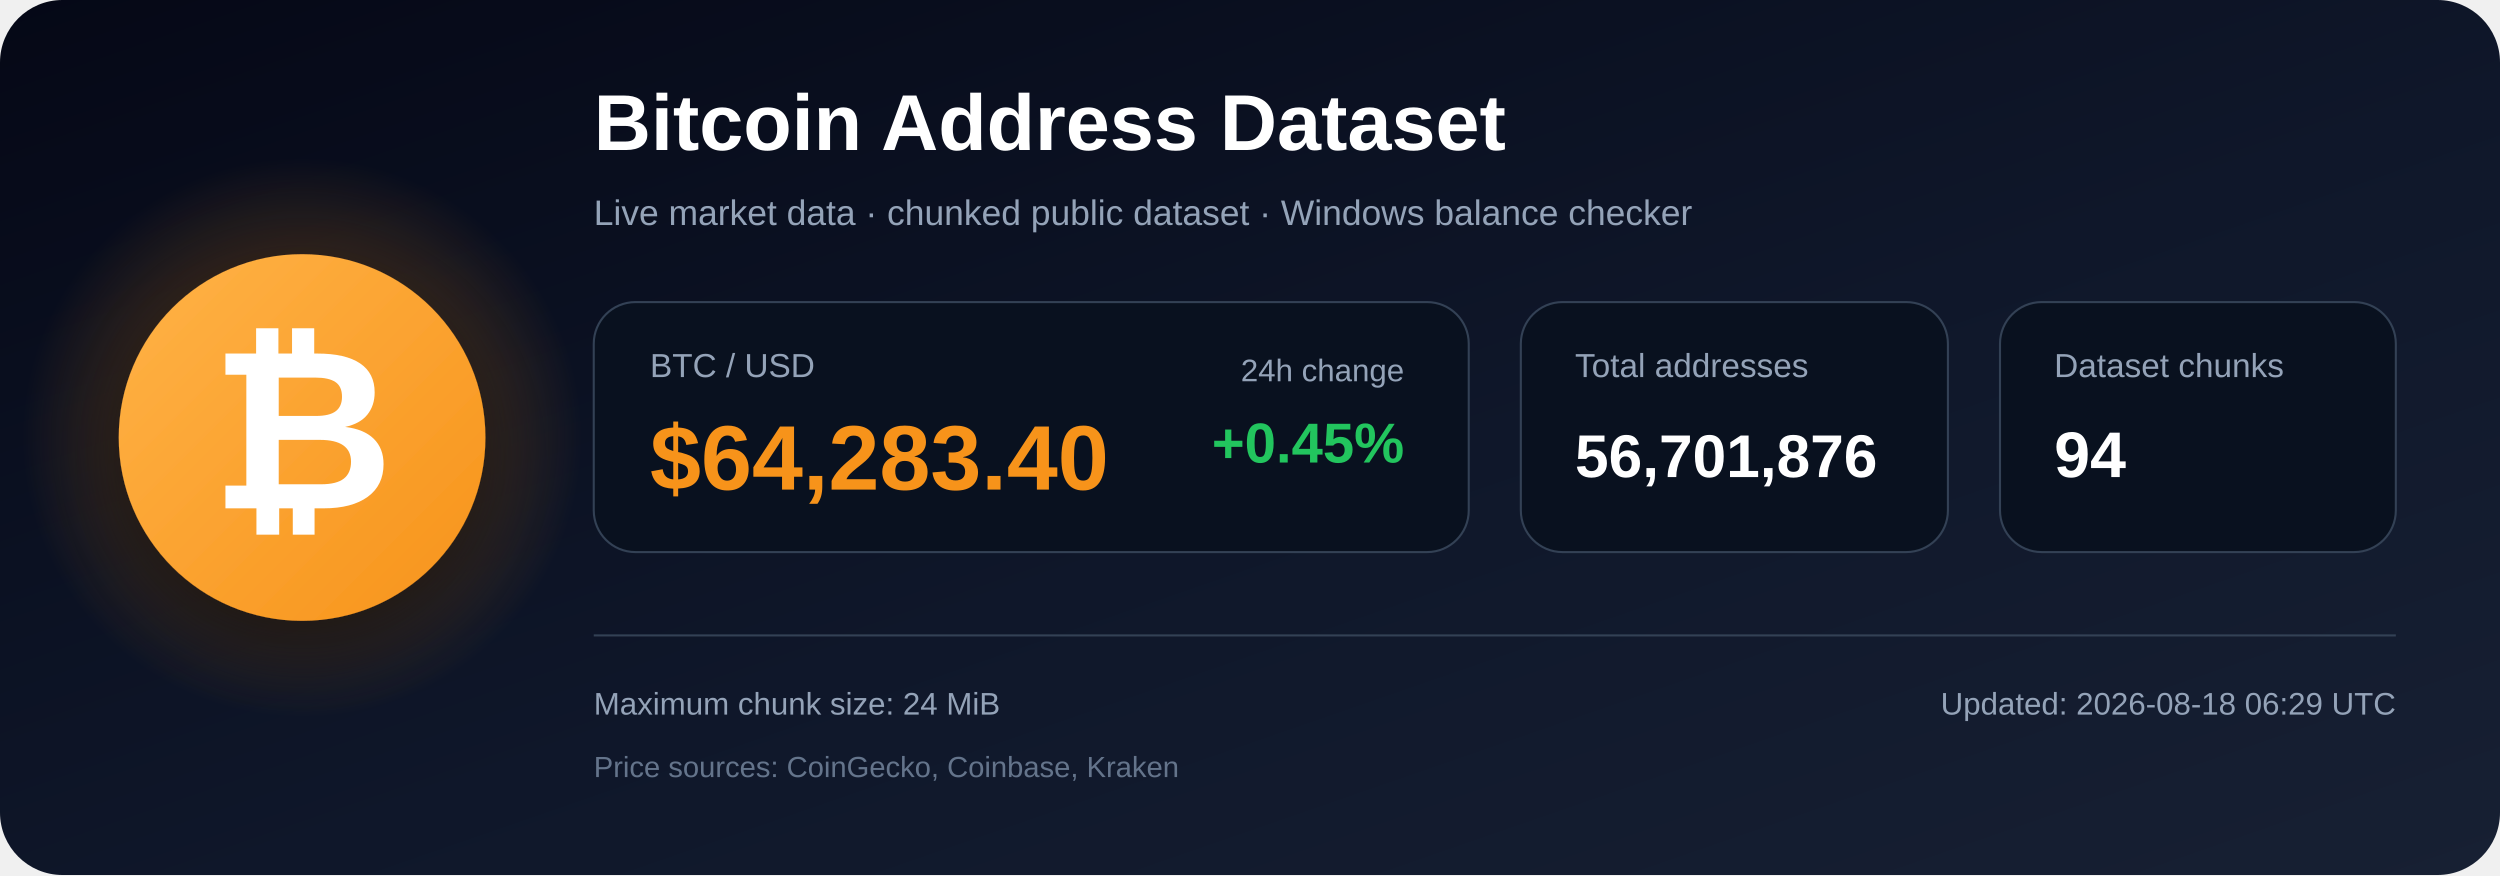
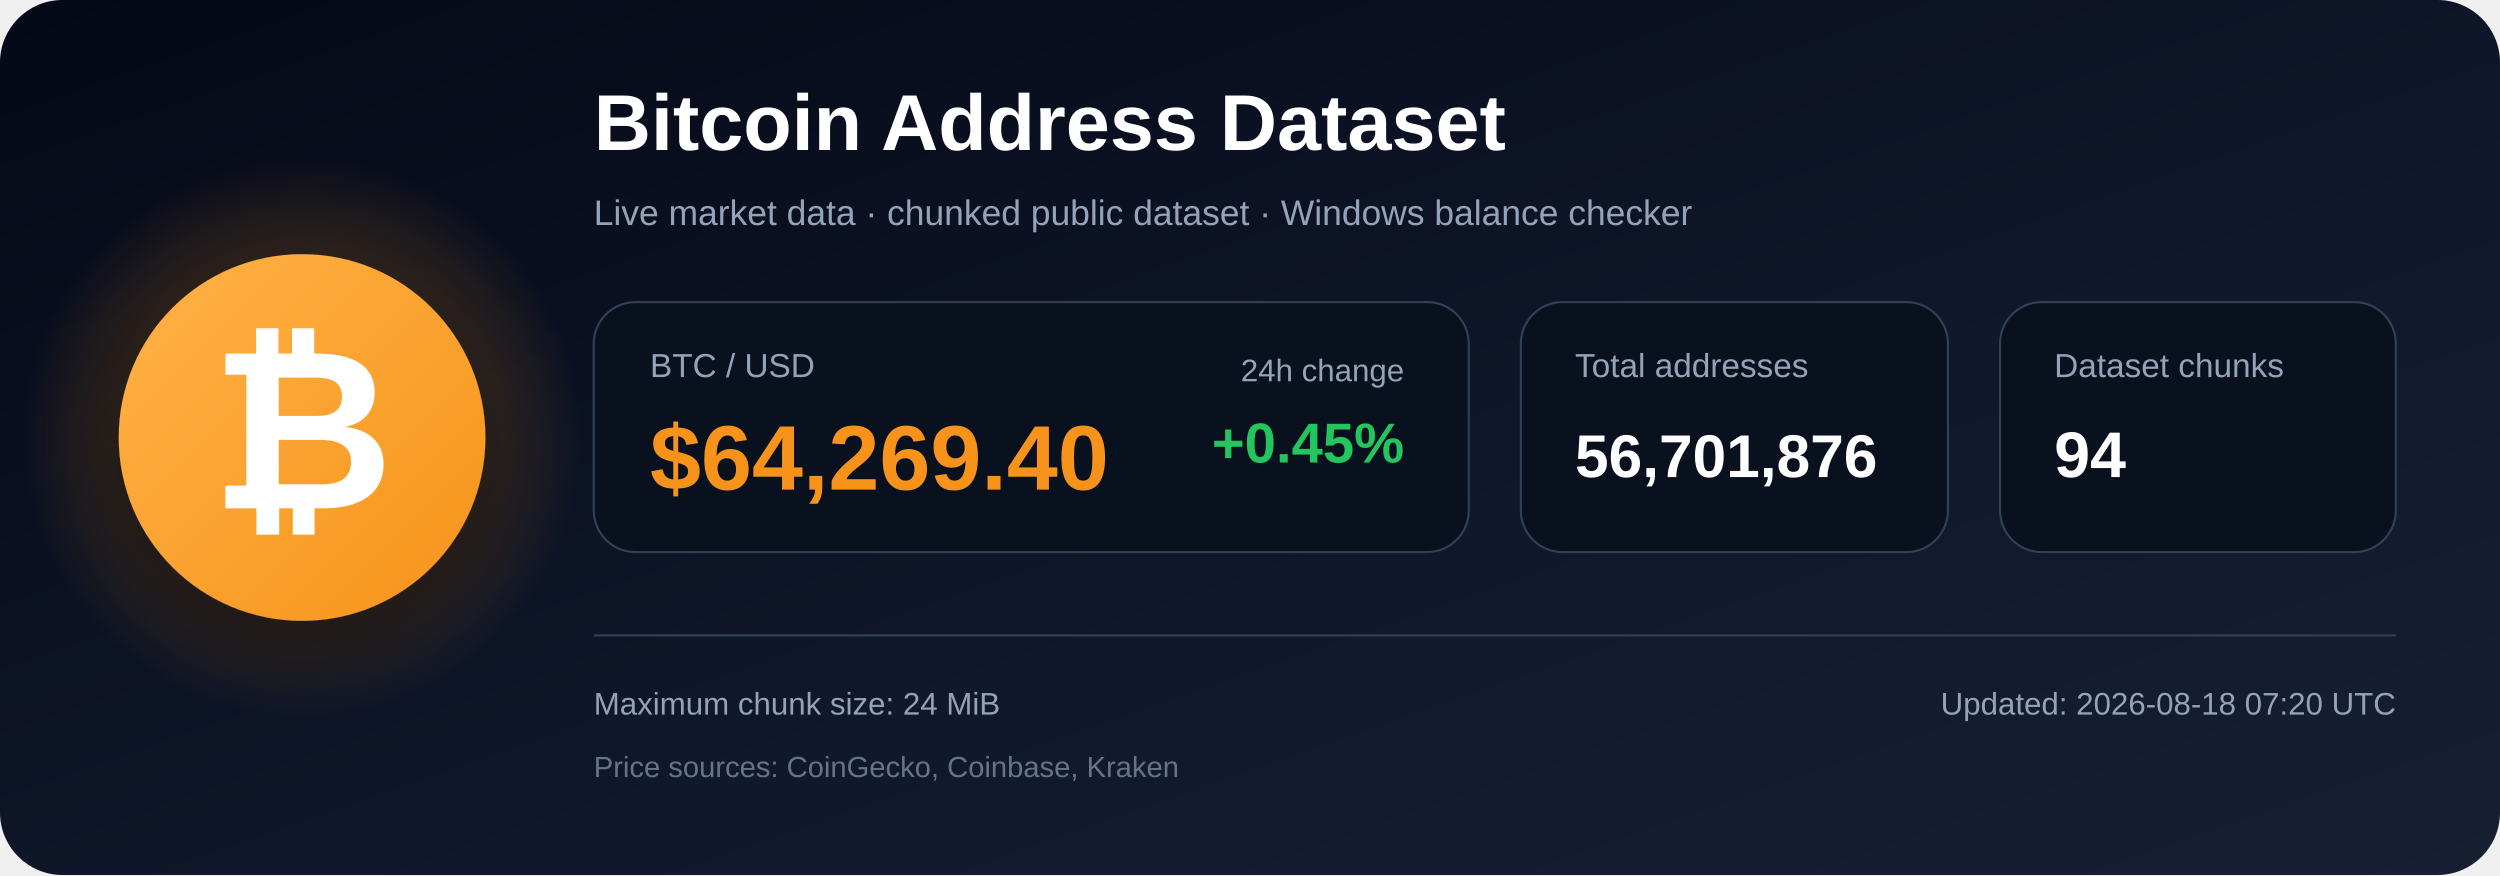
<svg xmlns="http://www.w3.org/2000/svg" width="1200" height="420" viewBox="0 0 1200 420" role="img" aria-labelledby="title description">
  <defs>
    <linearGradient id="bg" x1="0" y1="0" x2="1" y2="1">
      <stop offset="0%" stop-color="#050816" />
      <stop offset="55%" stop-color="#0f172a" />
      <stop offset="100%" stop-color="#172033" />
    </linearGradient>
    <radialGradient id="glow">
      <stop offset="0%" stop-color="#f7931a" stop-opacity=".48" />
      <stop offset="100%" stop-color="#f7931a" stop-opacity="0" />
    </radialGradient>
    <linearGradient id="orange" x1="0" y1="0" x2="1" y2="1">
      <stop offset="0%" stop-color="#ffb347" />
      <stop offset="100%" stop-color="#f7931a" />
    </linearGradient>
    <filter id="shadow" x="-40%" y="-40%" width="180%" height="180%">
      <feDropShadow dx="0" dy="12" stdDeviation="18" flood-color="#000000" flood-opacity=".50" />
    </filter>
  </defs>
  <rect width="1200" height="420" rx="30" fill="url(#bg)" />
  <circle cx="145" cy="210" r="135" fill="url(#glow)" />
  <circle cx="145" cy="210" r="88" fill="url(#orange)" filter="url(#shadow)" />
  <text x="145" y="244" text-anchor="middle" font-family="Arial, Helvetica, sans-serif" font-size="108" font-weight="700" fill="#ffffff">₿</text>
  <text x="285" y="72" font-family="Arial, Helvetica, sans-serif" font-size="38" font-weight="700" fill="#ffffff">
    Bitcoin Address Dataset
  </text>
  <text x="285" y="108" font-family="Arial, Helvetica, sans-serif" font-size="17" fill="#94a3b8">
    Live market data · chunked public dataset · Windows balance checker
  </text>
  <rect x="285" y="145" width="420" height="120" rx="20" fill="#09111f" stroke="#334155" />
  <text x="312" y="181" font-family="Arial, Helvetica, sans-serif" font-size="16" fill="#94a3b8">BTC / USD</text>
-   <text x="312" y="235" font-family="Arial, Helvetica, sans-serif" font-size="44" font-weight="700" fill="#f7931a">$64,283.40</text>
+   <text x="312" y="235" font-family="Arial, Helvetica, sans-serif" font-size="44" font-weight="700" fill="#f7931a">$64,269.40</text>
  <text x="674" y="183" text-anchor="end" font-family="Arial, Helvetica, sans-serif" font-size="15" fill="#94a3b8">24h change</text>
  <text x="674" y="222" text-anchor="end" font-family="Arial, Helvetica, sans-serif" font-size="27" font-weight="700" fill="#22c55e">+0.45%</text>
  <rect x="730" y="145" width="205" height="120" rx="20" fill="#09111f" stroke="#334155" />
  <text x="756" y="181" font-family="Arial, Helvetica, sans-serif" font-size="16" fill="#94a3b8">Total addresses</text>
  <text x="756" y="229" font-family="Arial, Helvetica, sans-serif" font-size="29" font-weight="700" fill="#ffffff">56,701,876</text>
  <rect x="960" y="145" width="190" height="120" rx="20" fill="#09111f" stroke="#334155" />
  <text x="986" y="181" font-family="Arial, Helvetica, sans-serif" font-size="16" fill="#94a3b8">Dataset chunks</text>
  <text x="986" y="229" font-family="Arial, Helvetica, sans-serif" font-size="31" font-weight="700" fill="#ffffff">94</text>
  <line x1="285" y1="305" x2="1150" y2="305" stroke="#334155" stroke-width="1" />
  <text x="285" y="343" font-family="Arial, Helvetica, sans-serif" font-size="15" fill="#94a3b8">
    Maximum chunk size: 24 MiB
  </text>
  <text x="285" y="373" font-family="Arial, Helvetica, sans-serif" font-size="14" fill="#64748b">
    Price sources: CoinGecko, Coinbase, Kraken
  </text>
  <text x="1150" y="343" text-anchor="end" font-family="Arial, Helvetica, sans-serif" font-size="15" fill="#94a3b8">
-     Updated: 2026-08-18 06:29 UTC
+     Updated: 2026-08-18 07:20 UTC
  </text>
</svg>
